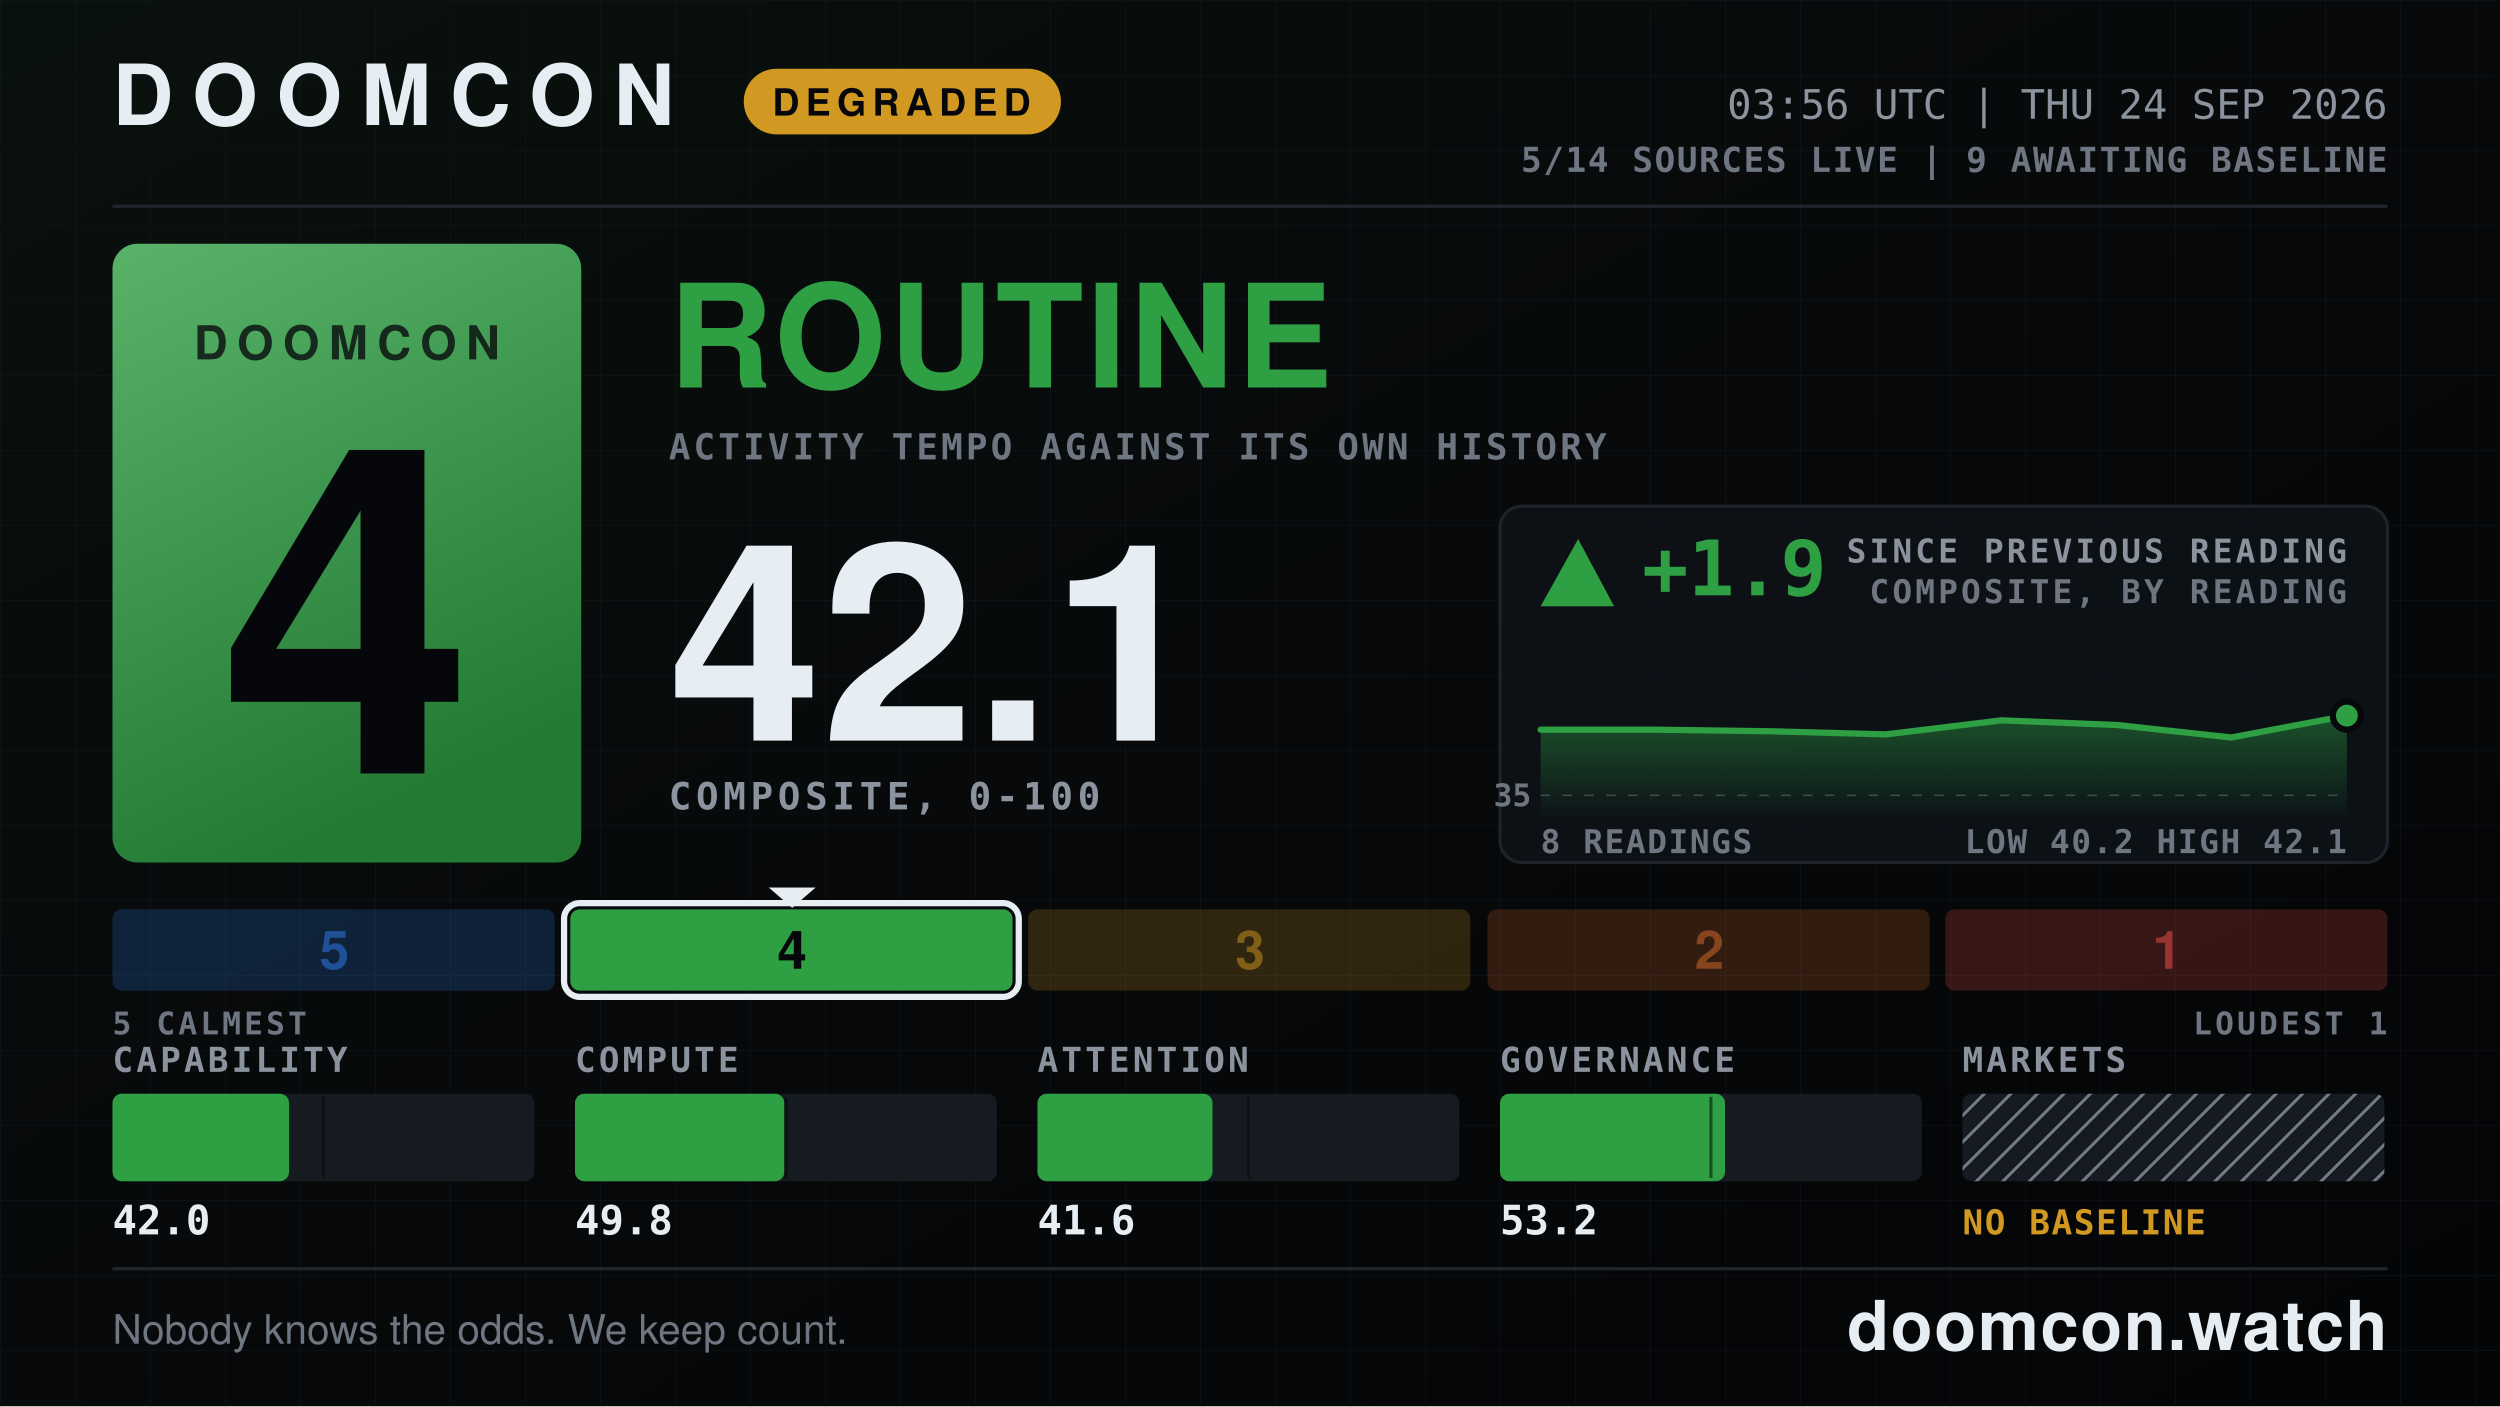
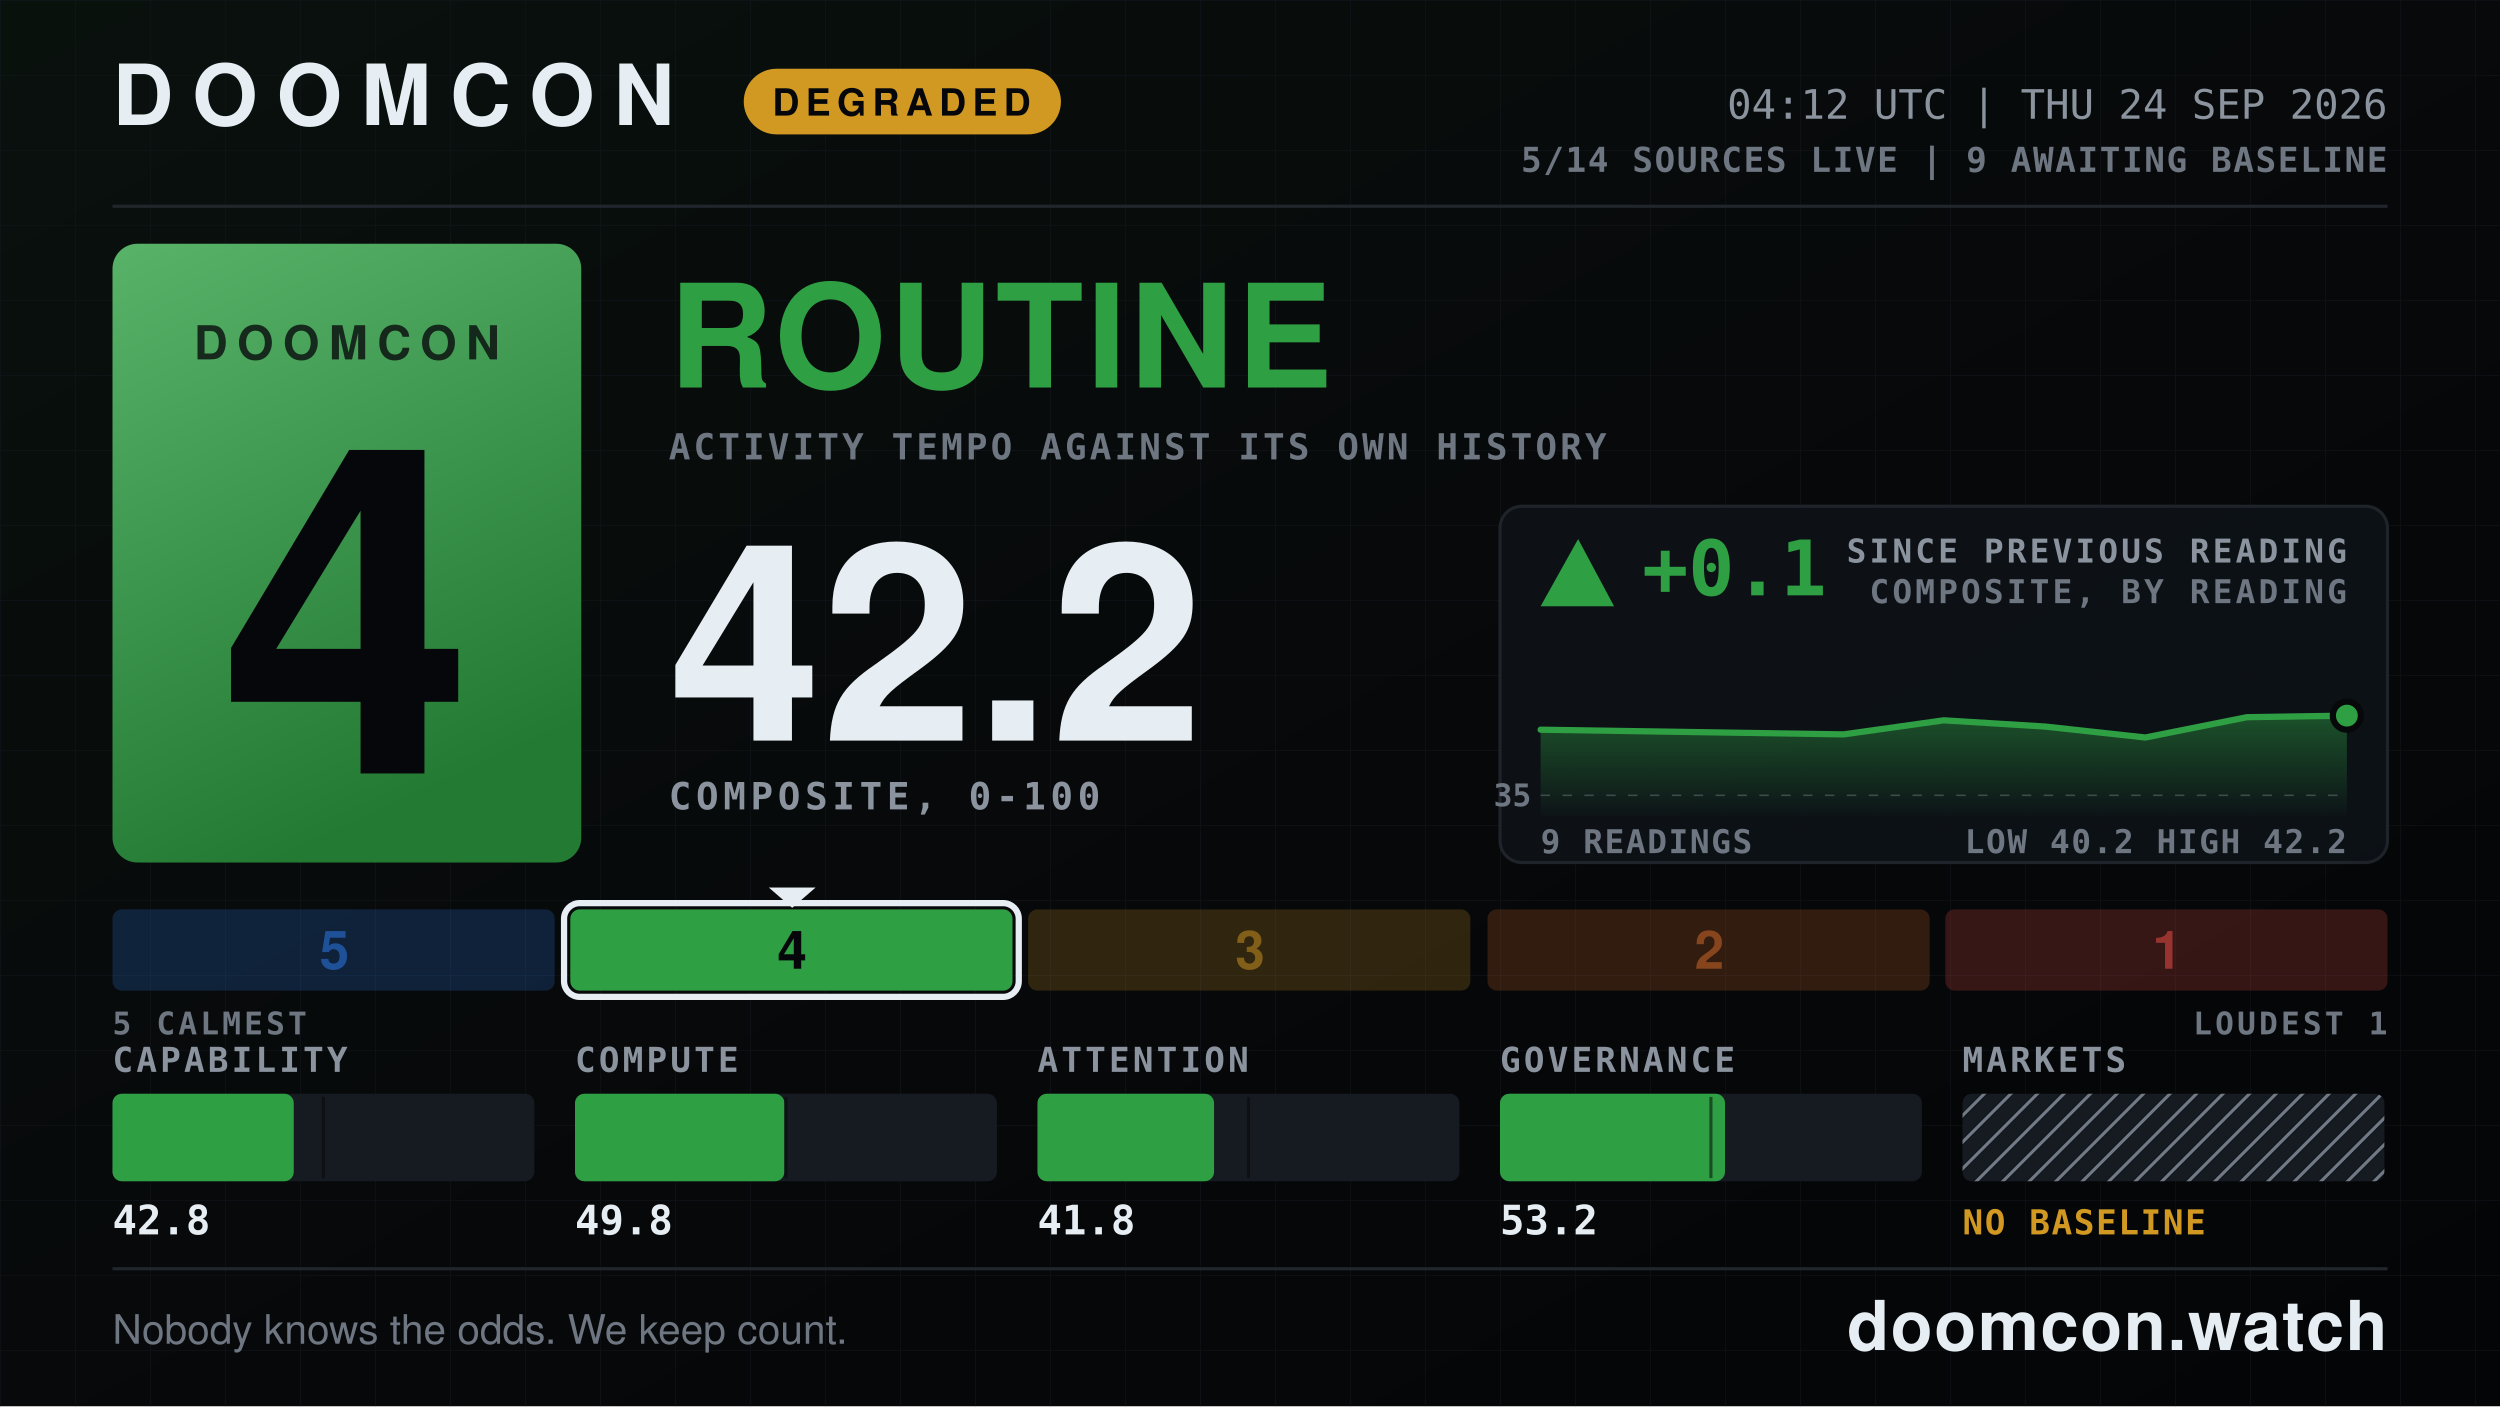
- <svg xmlns="http://www.w3.org/2000/svg" width="1600" height="900" viewBox="0 0 1600 900" role="img" aria-label="DOOMCON 4 ROUTINE — 42.1 of 100">
+ <svg xmlns="http://www.w3.org/2000/svg" width="1600" height="900" viewBox="0 0 1600 900" role="img" aria-label="DOOMCON 4 ROUTINE — 42.2 of 100">
  <defs>
    <pattern id="dark-hatch" width="12" height="12" patternUnits="userSpaceOnUse" patternTransform="rotate(45)">
      <rect width="12" height="12" fill="#161b22" />
      <line x1="0" y1="0" x2="0" y2="12" stroke="#6e7681" stroke-width="4" />
    </pattern>
    <pattern id="grid" width="48" height="48" patternUnits="userSpaceOnUse">
      <path d="M48 0H0V48" fill="none" stroke="#141a22" stroke-width="1" />
    </pattern>
    <linearGradient id="grad-bg" x1="0" y1="0" x2="1" y2="1">
      <stop offset="0" stop-color="#09110d" />
      <stop offset="0.55" stop-color="#07080a" />
      <stop offset="1" stop-color="#040507" />
    </linearGradient>
    <linearGradient id="grad-chip" x1="0" y1="0" x2="0.35" y2="1">
      <stop offset="0" stop-color="#58b369" />
      <stop offset="1" stop-color="#237a33" />
    </linearGradient>
    <linearGradient id="grad-spark" x1="0" y1="0" x2="0" y2="1">
      <stop offset="0" stop-color="#2ea043" stop-opacity="0.45" />
      <stop offset="1" stop-color="#2ea043" stop-opacity="0.02" />
    </linearGradient>
  </defs>
  <rect x="0" y="0" width="1600" height="900" fill="url(#grad-bg)" />
  <rect x="0" y="0" width="1600" height="900" fill="url(#grid)" opacity="0.55" />
  <text x="72" y="80" font-family="ui-sans-serif, system-ui, -apple-system, Segoe UI, Helvetica, Arial, sans-serif" font-size="54" font-weight="800" fill="#e6edf3" text-anchor="start" letter-spacing="12">DOOMCON</text>
  <rect x="476" y="44" width="203" height="42" fill="#d29922" rx="21" />
  <text x="577" y="74" font-family="ui-sans-serif, system-ui, -apple-system, Segoe UI, Helvetica, Arial, sans-serif" font-size="24" font-weight="800" fill="#06070a" text-anchor="middle" letter-spacing="4">DEGRADED</text>
-   <text x="1528" y="76" font-family="ui-monospace, SFMono-Regular, Menlo, DejaVu Sans Mono, Consolas, monospace" font-size="26" font-weight="500" fill="#8b949e" text-anchor="end">03:56 UTC | THU 24 SEP 2026</text>
+   <text x="1528" y="76" font-family="ui-monospace, SFMono-Regular, Menlo, DejaVu Sans Mono, Consolas, monospace" font-size="26" font-weight="500" fill="#8b949e" text-anchor="end">04:12 UTC | THU 24 SEP 2026</text>
  <text x="1528" y="110" font-family="ui-monospace, SFMono-Regular, Menlo, DejaVu Sans Mono, Consolas, monospace" font-size="22" font-weight="600" fill="#6e7681" text-anchor="end" letter-spacing="1">5/14 SOURCES LIVE  |  9 AWAITING BASELINE</text>
  <line x1="72" y1="132" x2="1528" y2="132" stroke="#21262d" stroke-width="2" />
  <rect x="72" y="156" width="300" height="396" fill="url(#grad-chip)" rx="16" />
  <text x="222" y="230" font-family="ui-sans-serif, system-ui, -apple-system, Segoe UI, Helvetica, Arial, sans-serif" font-size="30" font-weight="800" fill="#06070a" text-anchor="middle" letter-spacing="6" opacity="0.78">DOOMCON</text>
  <text x="222" y="495" font-family="ui-sans-serif, system-ui, -apple-system, Segoe UI, Helvetica, Arial, sans-serif" font-size="292" font-weight="800" fill="#06070a" text-anchor="middle">4</text>
  <text x="428" y="248" font-family="ui-sans-serif, system-ui, -apple-system, Segoe UI, Helvetica, Arial, sans-serif" font-size="92" font-weight="800" fill="#2ea043" text-anchor="start" letter-spacing="2">ROUTINE</text>
  <text x="428" y="294" font-family="ui-monospace, SFMono-Regular, Menlo, DejaVu Sans Mono, Consolas, monospace" font-size="23" font-weight="600" fill="#6e7681" text-anchor="start" letter-spacing="2">ACTIVITY TEMPO AGAINST ITS OWN HISTORY</text>
-   <text x="428" y="474" font-family="ui-sans-serif, system-ui, -apple-system, Segoe UI, Helvetica, Arial, sans-serif" font-size="176" font-weight="800" fill="#e6edf3" text-anchor="start">42.1</text>
+   <text x="428" y="474" font-family="ui-sans-serif, system-ui, -apple-system, Segoe UI, Helvetica, Arial, sans-serif" font-size="176" font-weight="800" fill="#e6edf3" text-anchor="start">42.2</text>
  <text x="428" y="518" font-family="ui-monospace, SFMono-Regular, Menlo, DejaVu Sans Mono, Consolas, monospace" font-size="24" font-weight="600" fill="#8b949e" text-anchor="start" letter-spacing="3">COMPOSITE, 0-100</text>
  <rect x="960" y="324" width="568" height="228" fill="#0d1117" rx="14" stroke="#21262d" stroke-width="2" opacity="0.92" />
  <polygon points="1010,345 986,388 1033,388" fill="#2ea043" />
-   <text x="1051" y="381" font-family="ui-monospace, SFMono-Regular, Menlo, DejaVu Sans Mono, Consolas, monospace" font-size="49" font-weight="800" fill="#2ea043" text-anchor="start">+1.9</text>
+   <text x="1051" y="381" font-family="ui-monospace, SFMono-Regular, Menlo, DejaVu Sans Mono, Consolas, monospace" font-size="49" font-weight="800" fill="#2ea043" text-anchor="start">+0.1</text>
  <text x="1502" y="360" font-family="ui-monospace, SFMono-Regular, Menlo, DejaVu Sans Mono, Consolas, monospace" font-size="21" font-weight="600" fill="#8b949e" text-anchor="end" letter-spacing="2">SINCE PREVIOUS READING</text>
  <text x="1502" y="386" font-family="ui-monospace, SFMono-Regular, Menlo, DejaVu Sans Mono, Consolas, monospace" font-size="21" font-weight="600" fill="#6e7681" text-anchor="end" letter-spacing="2">COMPOSITE, BY READING</text>
  <line x1="986" y1="509" x2="1502" y2="509" stroke="#6e7681" stroke-width="1" stroke-dasharray="6 8" opacity="0.5" />
  <text x="980" y="516" font-family="ui-monospace, SFMono-Regular, Menlo, DejaVu Sans Mono, Consolas, monospace" font-size="20" font-weight="600" fill="#6e7681" text-anchor="end">35</text>
-   <path d="M986 467 L1060 467 L1133 468 L1207 470 L1281 461 L1355 464 L1428 472 L1502 458 L1502 522 L986 522 Z" fill="url(#grad-spark)" />
-   <path d="M986 467 L1060 467 L1133 468 L1207 470 L1281 461 L1355 464 L1428 472 L1502 458" fill="none" stroke="#2ea043" stroke-width="4" stroke-linejoin="round" stroke-linecap="round" />
+   <path d="M986 467 L1051 468 L1115 469 L1180 470 L1244 461 L1309 465 L1373 472 L1438 459 L1502 458 L1502 522 L986 522 Z" fill="url(#grad-spark)" />
+   <path d="M986 467 L1051 468 L1115 469 L1180 470 L1244 461 L1309 465 L1373 472 L1438 459 L1502 458" fill="none" stroke="#2ea043" stroke-width="4" stroke-linejoin="round" stroke-linecap="round" />
  <circle cx="1502" cy="458" r="9" fill="#2ea043" stroke="#07080a" stroke-width="4" />
-   <text x="986" y="546" font-family="ui-monospace, SFMono-Regular, Menlo, DejaVu Sans Mono, Consolas, monospace" font-size="21" font-weight="600" fill="#6e7681" text-anchor="start" letter-spacing="1">8 READINGS</text>
-   <text x="1502" y="546" font-family="ui-monospace, SFMono-Regular, Menlo, DejaVu Sans Mono, Consolas, monospace" font-size="21" font-weight="600" fill="#6e7681" text-anchor="end" letter-spacing="1">LOW 40.2  HIGH 42.1</text>
+   <text x="986" y="546" font-family="ui-monospace, SFMono-Regular, Menlo, DejaVu Sans Mono, Consolas, monospace" font-size="21" font-weight="600" fill="#6e7681" text-anchor="start" letter-spacing="1">9 READINGS</text>
+   <text x="1502" y="546" font-family="ui-monospace, SFMono-Regular, Menlo, DejaVu Sans Mono, Consolas, monospace" font-size="21" font-weight="600" fill="#6e7681" text-anchor="end" letter-spacing="1">LOW 40.2  HIGH 42.2</text>
  <rect x="72" y="582" width="283" height="52" fill="#2f81f7" rx="6" opacity="0.2" />
  <text x="214" y="620" font-family="ui-sans-serif, system-ui, -apple-system, Segoe UI, Helvetica, Arial, sans-serif" font-size="34" font-weight="800" fill="#1f5198" text-anchor="middle">5</text>
  <rect x="365" y="582" width="283" height="52" fill="#2ea043" rx="6" opacity="1" />
  <rect x="361" y="578" width="291" height="60" fill="none" rx="10" stroke="#e6edf3" stroke-width="4" />
  <polygon points="492,568 522,568 507,581" fill="#e6edf3" />
  <text x="507" y="620" font-family="ui-sans-serif, system-ui, -apple-system, Segoe UI, Helvetica, Arial, sans-serif" font-size="34" font-weight="800" fill="#06070a" text-anchor="middle">4</text>
  <rect x="658" y="582" width="283" height="52" fill="#d29922" rx="6" opacity="0.2" />
  <text x="800" y="620" font-family="ui-sans-serif, system-ui, -apple-system, Segoe UI, Helvetica, Arial, sans-serif" font-size="34" font-weight="800" fill="#815f18" text-anchor="middle">3</text>
  <rect x="952" y="582" width="283" height="52" fill="#db6d28" rx="6" opacity="0.2" />
  <text x="1094" y="620" font-family="ui-sans-serif, system-ui, -apple-system, Segoe UI, Helvetica, Arial, sans-serif" font-size="34" font-weight="800" fill="#86451c" text-anchor="middle">2</text>
  <rect x="1245" y="582" width="283" height="52" fill="#f85149" rx="6" opacity="0.2" />
  <text x="1387" y="620" font-family="ui-sans-serif, system-ui, -apple-system, Segoe UI, Helvetica, Arial, sans-serif" font-size="34" font-weight="800" fill="#983430" text-anchor="middle">1</text>
  <text x="72" y="662" font-family="ui-monospace, SFMono-Regular, Menlo, DejaVu Sans Mono, Consolas, monospace" font-size="20" font-weight="600" fill="#6e7681" text-anchor="start" letter-spacing="2">5 CALMEST</text>
  <text x="1528" y="662" font-family="ui-monospace, SFMono-Regular, Menlo, DejaVu Sans Mono, Consolas, monospace" font-size="20" font-weight="600" fill="#6e7681" text-anchor="end" letter-spacing="2">LOUDEST 1</text>
  <text x="72" y="686" font-family="ui-monospace, SFMono-Regular, Menlo, DejaVu Sans Mono, Consolas, monospace" font-size="22" font-weight="600" fill="#8b949e" text-anchor="start" letter-spacing="2">CAPABILITY</text>
  <rect x="72" y="700" width="270" height="56" fill="#161b22" rx="6" />
-   <rect x="72" y="700" width="113" height="56" fill="#2ea043" rx="6" />
+   <rect x="72" y="700" width="116" height="56" fill="#2ea043" rx="6" />
  <line x1="207" y1="702" x2="207" y2="754" stroke="#07080a" stroke-width="2" opacity="0.55" />
-   <text x="72" y="790" font-family="ui-monospace, SFMono-Regular, Menlo, DejaVu Sans Mono, Consolas, monospace" font-size="26" font-weight="700" fill="#e6edf3" text-anchor="start">42.0</text>
+   <text x="72" y="790" font-family="ui-monospace, SFMono-Regular, Menlo, DejaVu Sans Mono, Consolas, monospace" font-size="26" font-weight="700" fill="#e6edf3" text-anchor="start">42.8</text>
  <text x="368" y="686" font-family="ui-monospace, SFMono-Regular, Menlo, DejaVu Sans Mono, Consolas, monospace" font-size="22" font-weight="600" fill="#8b949e" text-anchor="start" letter-spacing="2">COMPUTE</text>
  <rect x="368" y="700" width="270" height="56" fill="#161b22" rx="6" />
  <rect x="368" y="700" width="134" height="56" fill="#2ea043" rx="6" />
  <line x1="503" y1="702" x2="503" y2="754" stroke="#07080a" stroke-width="2" opacity="0.55" />
  <text x="368" y="790" font-family="ui-monospace, SFMono-Regular, Menlo, DejaVu Sans Mono, Consolas, monospace" font-size="26" font-weight="700" fill="#e6edf3" text-anchor="start">49.8</text>
  <text x="664" y="686" font-family="ui-monospace, SFMono-Regular, Menlo, DejaVu Sans Mono, Consolas, monospace" font-size="22" font-weight="600" fill="#8b949e" text-anchor="start" letter-spacing="2">ATTENTION</text>
  <rect x="664" y="700" width="270" height="56" fill="#161b22" rx="6" />
-   <rect x="664" y="700" width="112" height="56" fill="#2ea043" rx="6" />
+   <rect x="664" y="700" width="113" height="56" fill="#2ea043" rx="6" />
  <line x1="799" y1="702" x2="799" y2="754" stroke="#07080a" stroke-width="2" opacity="0.55" />
-   <text x="664" y="790" font-family="ui-monospace, SFMono-Regular, Menlo, DejaVu Sans Mono, Consolas, monospace" font-size="26" font-weight="700" fill="#e6edf3" text-anchor="start">41.6</text>
+   <text x="664" y="790" font-family="ui-monospace, SFMono-Regular, Menlo, DejaVu Sans Mono, Consolas, monospace" font-size="26" font-weight="700" fill="#e6edf3" text-anchor="start">41.8</text>
  <text x="960" y="686" font-family="ui-monospace, SFMono-Regular, Menlo, DejaVu Sans Mono, Consolas, monospace" font-size="22" font-weight="600" fill="#8b949e" text-anchor="start" letter-spacing="2">GOVERNANCE</text>
  <rect x="960" y="700" width="270" height="56" fill="#161b22" rx="6" />
  <rect x="960" y="700" width="144" height="56" fill="#2ea043" rx="6" />
  <line x1="1095" y1="702" x2="1095" y2="754" stroke="#07080a" stroke-width="2" opacity="0.55" />
  <text x="960" y="790" font-family="ui-monospace, SFMono-Regular, Menlo, DejaVu Sans Mono, Consolas, monospace" font-size="26" font-weight="700" fill="#e6edf3" text-anchor="start">53.2</text>
  <text x="1256" y="686" font-family="ui-monospace, SFMono-Regular, Menlo, DejaVu Sans Mono, Consolas, monospace" font-size="22" font-weight="600" fill="#8b949e" text-anchor="start" letter-spacing="2">MARKETS</text>
  <rect x="1256" y="700" width="270" height="56" fill="url(#dark-hatch)" rx="6" />
  <text x="1256" y="790" font-family="ui-monospace, SFMono-Regular, Menlo, DejaVu Sans Mono, Consolas, monospace" font-size="22" font-weight="800" fill="#d29922" text-anchor="start" letter-spacing="1">NO BASELINE</text>
  <line x1="72" y1="812" x2="1528" y2="812" stroke="#21262d" stroke-width="2" />
  <text x="72" y="860" font-family="ui-sans-serif, system-ui, -apple-system, Segoe UI, Helvetica, Arial, sans-serif" font-size="26" font-weight="500" fill="#6e7681" text-anchor="start">Nobody knows the odds. We keep count.</text>
  <text x="1528" y="864" font-family="ui-sans-serif, system-ui, -apple-system, Segoe UI, Helvetica, Arial, sans-serif" font-size="44" font-weight="800" fill="#e6edf3" text-anchor="end" letter-spacing="1">doomcon.watch</text>
</svg>
